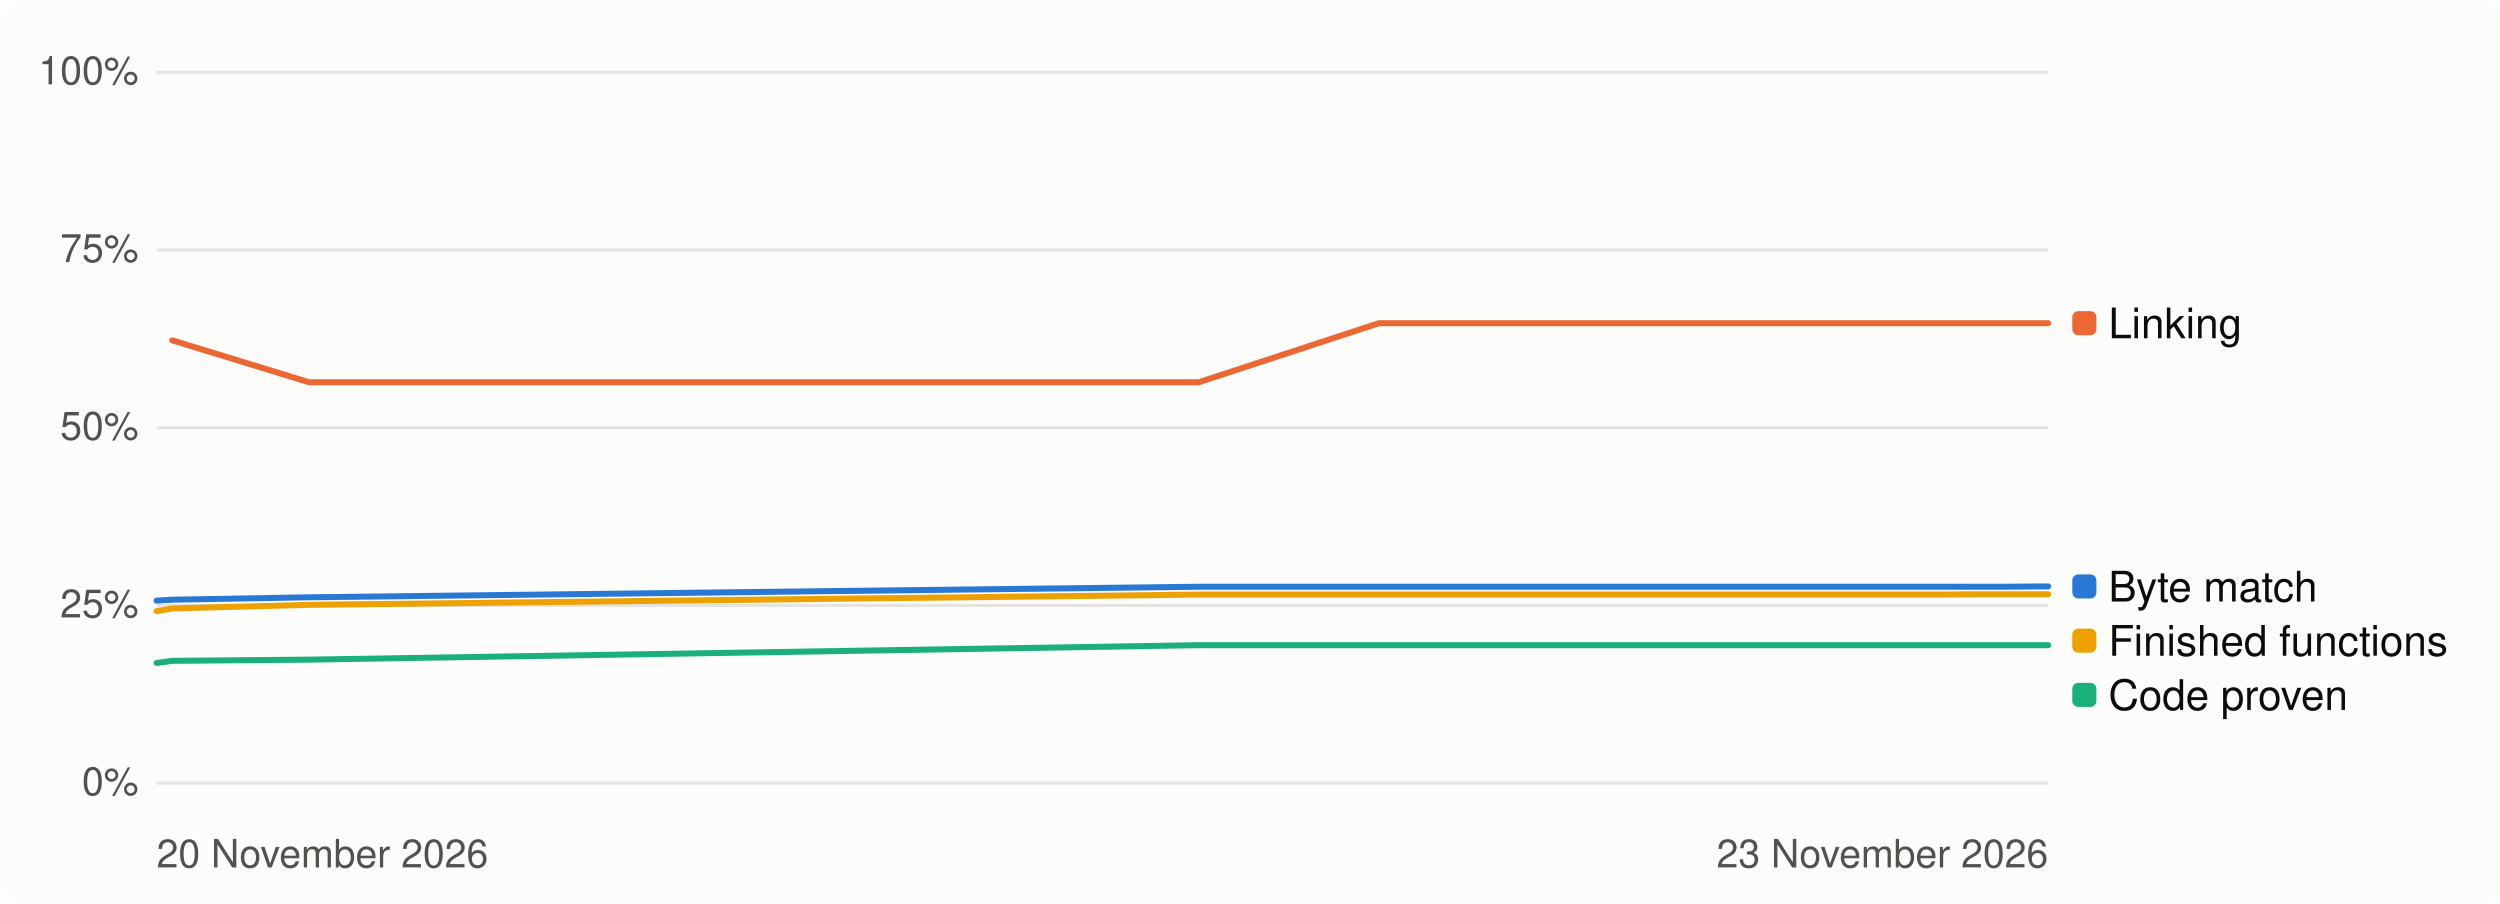
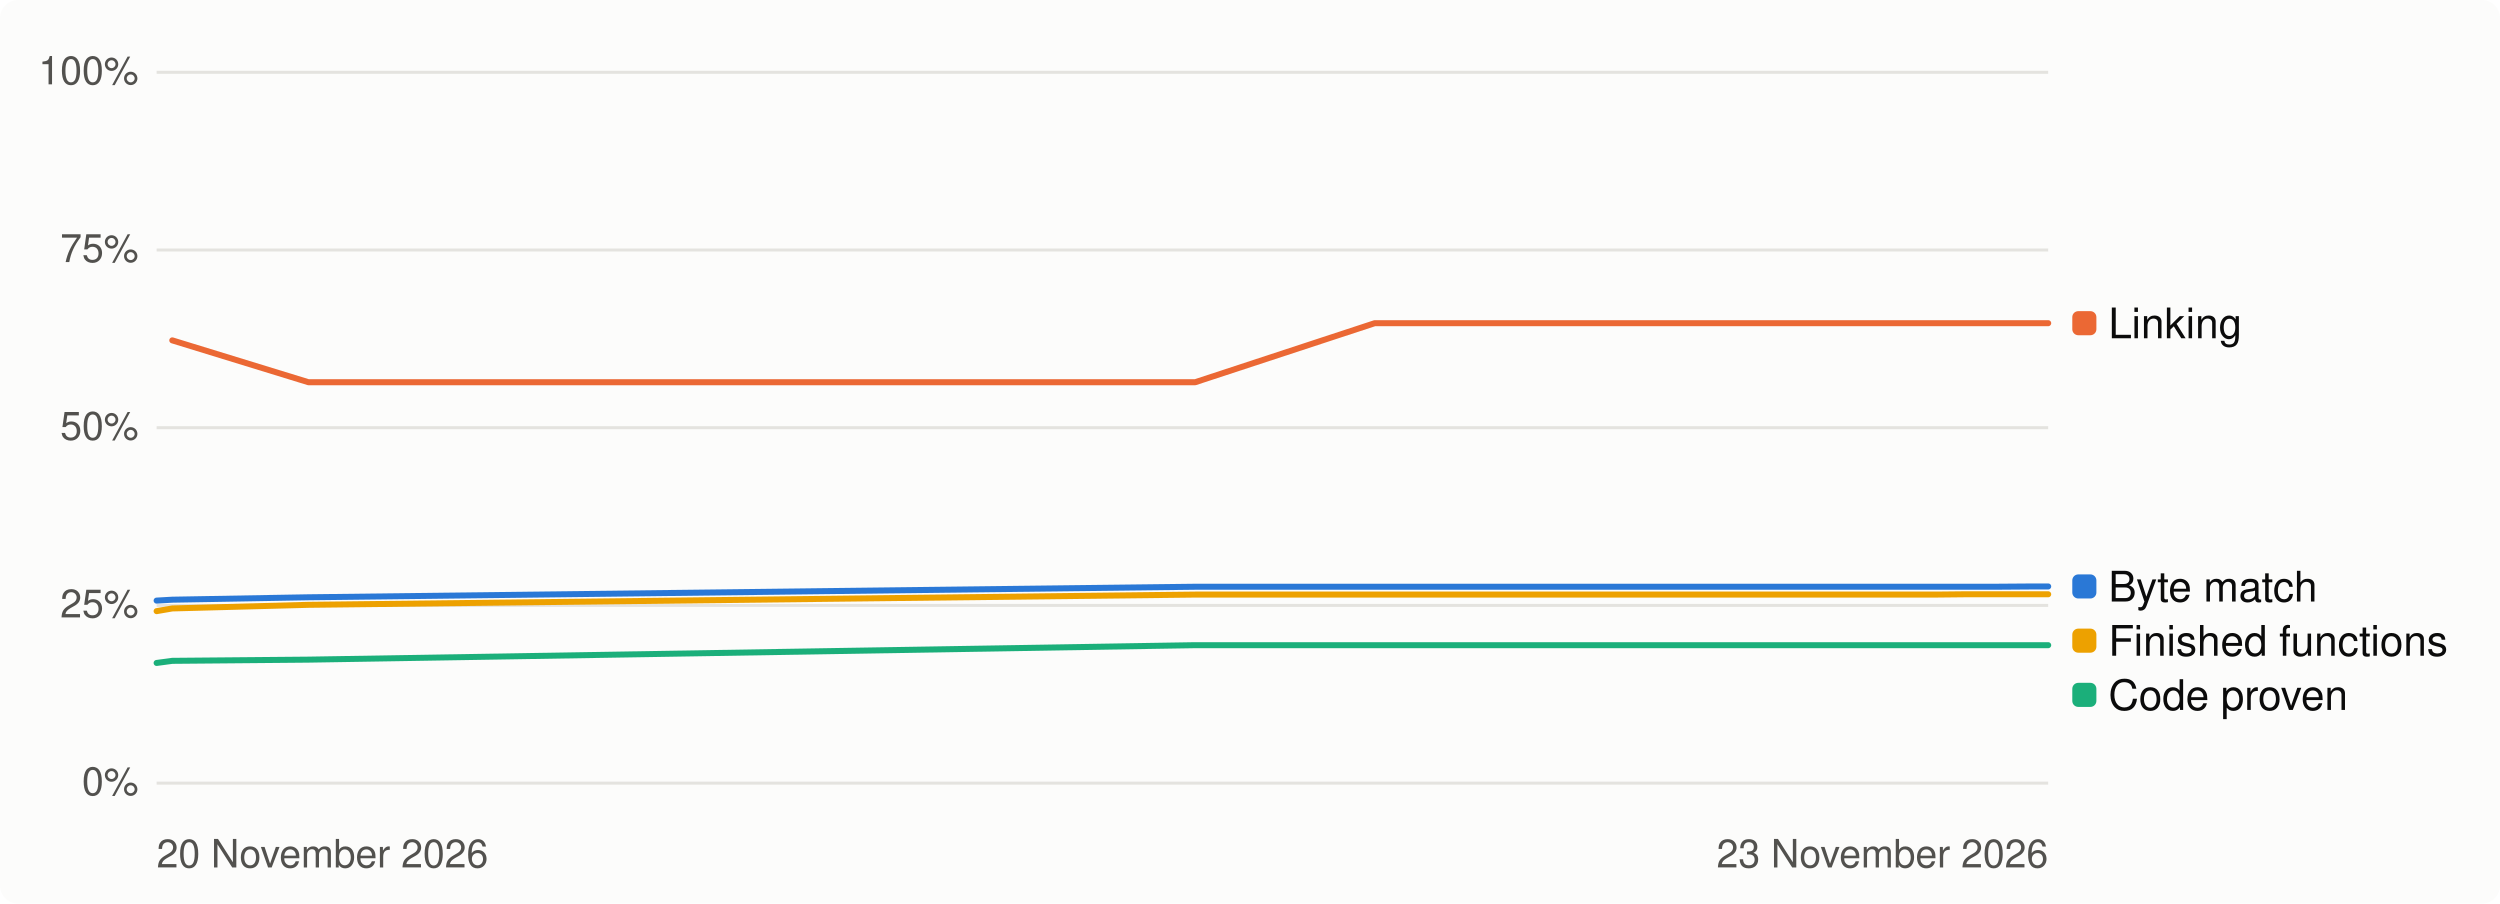
<svg xmlns="http://www.w3.org/2000/svg" width="830" height="300" viewBox="0 0 830 300" role="img" aria-label="Progress over time, percent">
  <style>
.bg{fill:#fcfcfb}.t1{fill:#0b0b0b}.t2{fill:#52514e}.track{fill:#e4e3df}.fill{fill:#2a78d6}
.grid{stroke:#e4e3df;stroke-width:1}.s1{stroke:#2a78d6}.s2{stroke:#eb6834}.s3{stroke:#1baf7a}.s4{stroke:#eda100}
.d1{fill:#2a78d6}.d2{fill:#eb6834}.d3{fill:#1baf7a}.d4{fill:#eda100}
@media (prefers-color-scheme: dark){.bg{fill:#1a1a19}.t1{fill:#f0efec}.t2{fill:#c3c2b7}.track{fill:#383835}
.fill{fill:#3987e5}.grid{stroke:#383835}.s1{stroke:#3987e5}.s2{stroke:#d95926}.s3{stroke:#199e70}.s4{stroke:#c98500}
.d1{fill:#3987e5}.d2{fill:#d95926}.d3{fill:#199e70}.d4{fill:#c98500}}
text{font-family:-apple-system,'Segoe UI',Helvetica,Arial,sans-serif}
</style>
  <rect class="bg" width="830" height="300" rx="6" />
  <line class="grid" x1="52" x2="680" y1="260.0" y2="260.0" />
  <text class="t2" x="46" y="264.0" font-size="13" text-anchor="end">0%</text>
  <line class="grid" x1="52" x2="680" y1="201.0" y2="201.0" />
  <text class="t2" x="46" y="205.0" font-size="13" text-anchor="end">25%</text>
  <line class="grid" x1="52" x2="680" y1="142.0" y2="142.0" />
  <text class="t2" x="46" y="146.0" font-size="13" text-anchor="end">50%</text>
  <line class="grid" x1="52" x2="680" y1="83.0" y2="83.0" />
  <text class="t2" x="46" y="87.0" font-size="13" text-anchor="end">75%</text>
  <line class="grid" x1="52" x2="680" y1="24.0" y2="24.0" />
  <text class="t2" x="46" y="28.0" font-size="13" text-anchor="end">100%</text>
  <text class="t2" x="52" y="288" font-size="13">20 November 2026</text>
  <text class="t2" x="680" y="288" font-size="13" text-anchor="end">23 November 2026</text>
-   <path class="s1" d="M52.0,199.4 L57.2,199.1 L102.6,198.3 L398.0,194.8 L457.8,194.8 L474.8,194.8 L475.3,194.8 L496.6,194.8 L507.7,194.8 L511.6,194.8 L516.4,194.8 L533.6,194.8 L539.1,194.8 L543.4,194.8 L579.8,194.8 L605.0,194.8 L607.4,194.8 L616.2,194.8 L624.6,194.8 L627.0,194.8 L634.3,194.8 L635.6,194.8 L644.7,194.8 L654.3,194.8 L655.5,194.8 L663.3,194.8 L664.2,194.8 L677.7,194.7 L680.0,194.7" fill="none" stroke-width="2" stroke-linejoin="round" stroke-linecap="round" />
-   <path class="s2" d="M57.2,113.0 L102.6,126.9 L398.0,126.9 L457.8,107.3 L474.8,107.3 L475.3,107.3 L496.6,107.3 L507.7,107.3 L511.6,107.3 L516.4,107.3 L533.6,107.3 L539.1,107.3 L543.4,107.3 L579.8,107.3 L605.0,107.3 L607.4,107.3 L616.2,107.3 L624.6,107.3 L627.0,107.3 L634.3,107.3 L635.6,107.3 L644.7,107.3 L654.3,107.3 L655.5,107.3 L663.3,107.3 L664.2,107.3 L677.7,107.3 L680.0,107.3" fill="none" stroke-width="2" stroke-linejoin="round" stroke-linecap="round" />
-   <path class="s3" d="M52.0,220.1 L57.2,219.4 L102.6,219.0 L398.0,214.2 L457.8,214.2 L474.8,214.2 L475.3,214.2 L496.6,214.2 L507.7,214.2 L511.6,214.2 L516.4,214.2 L533.6,214.2 L539.1,214.2 L543.4,214.2 L579.8,214.2 L605.0,214.2 L607.4,214.2 L616.2,214.2 L624.6,214.2 L627.0,214.2 L634.3,214.2 L635.6,214.2 L644.7,214.2 L654.3,214.2 L655.5,214.2 L663.3,214.2 L664.2,214.2 L677.7,214.2 L680.0,214.2" fill="none" stroke-width="2" stroke-linejoin="round" stroke-linecap="round" />
-   <path class="s4" d="M52.0,202.9 L57.2,202.0 L102.6,200.8 L398.0,197.4 L457.8,197.4 L474.8,197.4 L475.3,197.4 L496.6,197.4 L507.7,197.4 L511.6,197.4 L516.4,197.4 L533.6,197.4 L539.1,197.4 L543.4,197.4 L579.8,197.4 L605.0,197.4 L607.4,197.4 L616.2,197.4 L624.6,197.4 L627.0,197.4 L634.3,197.4 L635.6,197.4 L644.7,197.4 L654.3,197.3 L655.5,197.3 L663.3,197.3 L664.2,197.3 L677.7,197.3 L680.0,197.3" fill="none" stroke-width="2" stroke-linejoin="round" stroke-linecap="round" />
+   <path class="s1" d="M52.0,199.4 L57.2,199.1 L102.4,198.3 L396.8,194.8 L456.4,194.8 L473.3,194.8 L473.8,194.8 L495.1,194.8 L506.1,194.8 L510.0,194.8 L514.8,194.8 L532.0,194.8 L537.4,194.8 L541.7,194.8 L578.0,194.8 L603.2,194.8 L605.5,194.8 L614.3,194.8 L622.6,194.8 L625.0,194.8 L632.3,194.8 L633.6,194.8 L642.7,194.8 L652.2,194.8 L653.4,194.8 L661.2,194.8 L662.1,194.8 L675.5,194.7 L677.8,194.7 L680.0,194.7" fill="none" stroke-width="2" stroke-linejoin="round" stroke-linecap="round" />
+   <path class="s2" d="M57.2,113.0 L102.4,126.9 L396.8,126.9 L456.4,107.3 L473.3,107.3 L473.8,107.3 L495.1,107.3 L506.1,107.3 L510.0,107.3 L514.8,107.3 L532.0,107.3 L537.4,107.3 L541.7,107.3 L578.0,107.3 L603.2,107.3 L605.5,107.3 L614.3,107.3 L622.6,107.3 L625.0,107.3 L632.3,107.3 L633.6,107.3 L642.7,107.3 L652.2,107.3 L653.4,107.3 L661.2,107.3 L662.1,107.3 L675.5,107.3 L677.8,107.3 L680.0,107.3" fill="none" stroke-width="2" stroke-linejoin="round" stroke-linecap="round" />
+   <path class="s3" d="M52.0,220.1 L57.2,219.4 L102.4,219.0 L396.8,214.2 L456.4,214.2 L473.3,214.2 L473.8,214.2 L495.1,214.2 L506.1,214.2 L510.0,214.2 L514.8,214.2 L532.0,214.2 L537.4,214.2 L541.7,214.2 L578.0,214.2 L603.2,214.2 L605.5,214.2 L614.3,214.2 L622.6,214.2 L625.0,214.2 L632.3,214.2 L633.6,214.2 L642.7,214.2 L652.2,214.2 L653.4,214.2 L661.2,214.2 L662.1,214.2 L675.5,214.2 L677.8,214.2 L680.0,214.2" fill="none" stroke-width="2" stroke-linejoin="round" stroke-linecap="round" />
+   <path class="s4" d="M52.0,202.9 L57.2,202.0 L102.4,200.8 L396.8,197.4 L456.4,197.4 L473.3,197.4 L473.8,197.4 L495.1,197.4 L506.1,197.4 L510.0,197.4 L514.8,197.4 L532.0,197.4 L537.4,197.4 L541.7,197.4 L578.0,197.4 L603.2,197.4 L605.5,197.4 L614.3,197.4 L622.6,197.4 L625.0,197.4 L632.3,197.4 L633.6,197.4 L642.7,197.4 L652.2,197.3 L653.4,197.3 L661.2,197.3 L662.1,197.3 L675.5,197.3 L677.8,197.3 L680.0,197.3" fill="none" stroke-width="2" stroke-linejoin="round" stroke-linecap="round" />
  <rect class="d2" x="688" y="103.3" width="8" height="8" rx="2" />
  <text class="t1" x="700" y="112.3" font-size="14">Linking</text>
  <rect class="d1" x="688" y="190.7" width="8" height="8" rx="2" />
  <text class="t1" x="700" y="199.7" font-size="14">Byte match</text>
  <rect class="d4" x="688" y="208.7" width="8" height="8" rx="2" />
  <text class="t1" x="700" y="217.7" font-size="14">Finished functions</text>
  <rect class="d3" x="688" y="226.7" width="8" height="8" rx="2" />
  <text class="t1" x="700" y="235.7" font-size="14">Code proven</text>
</svg>
